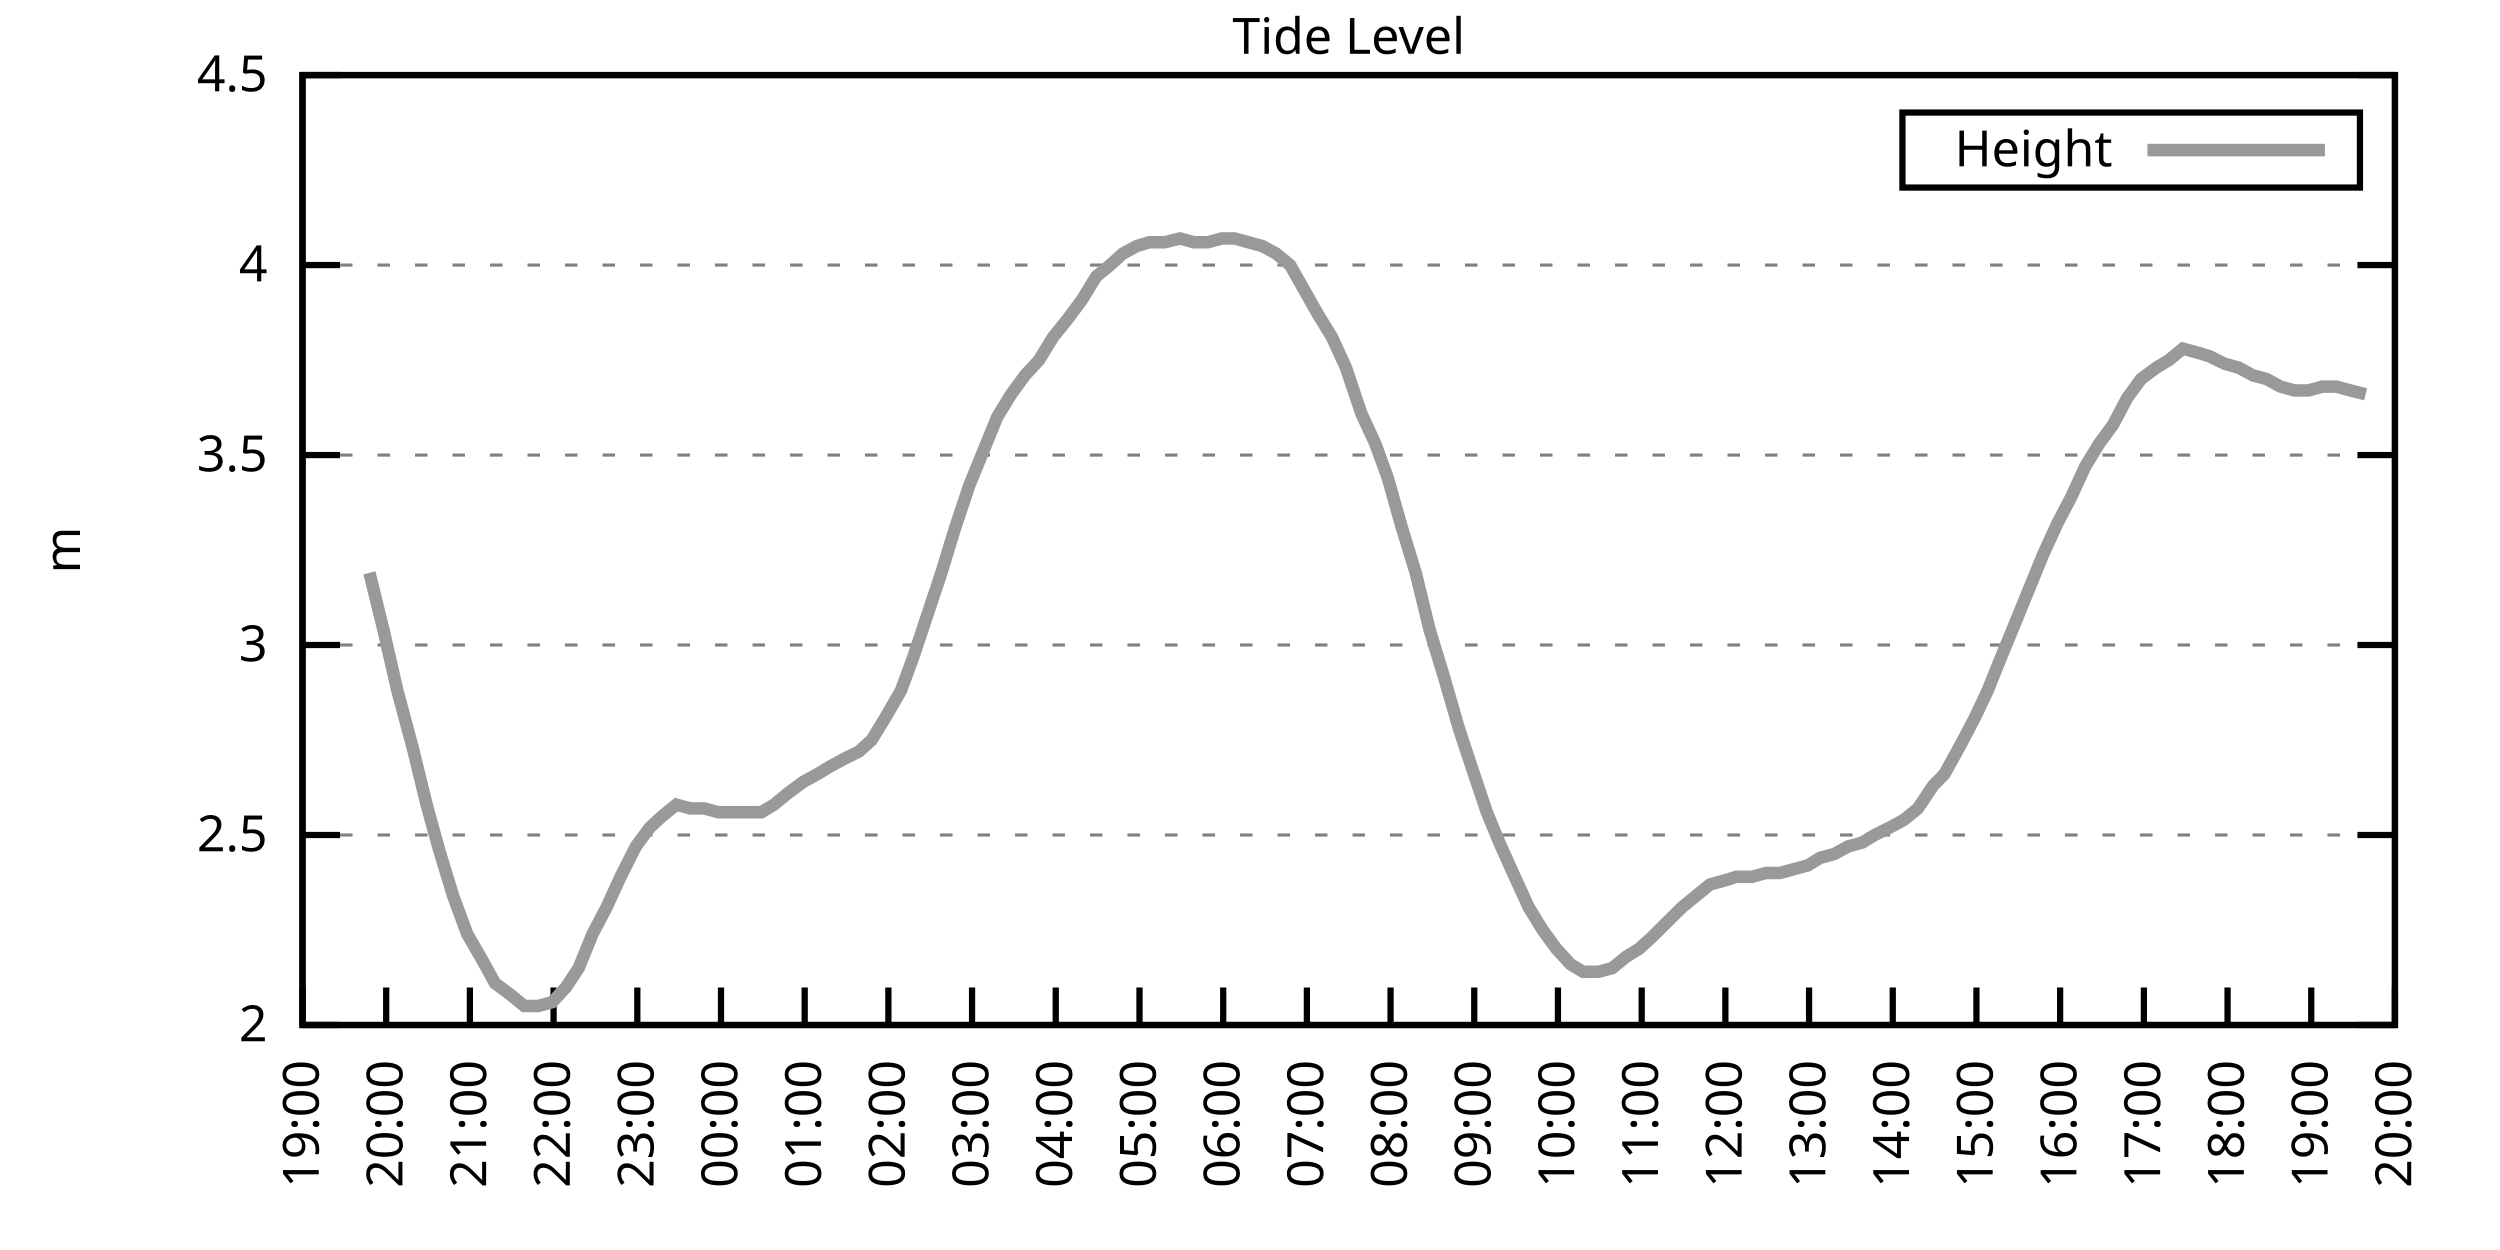
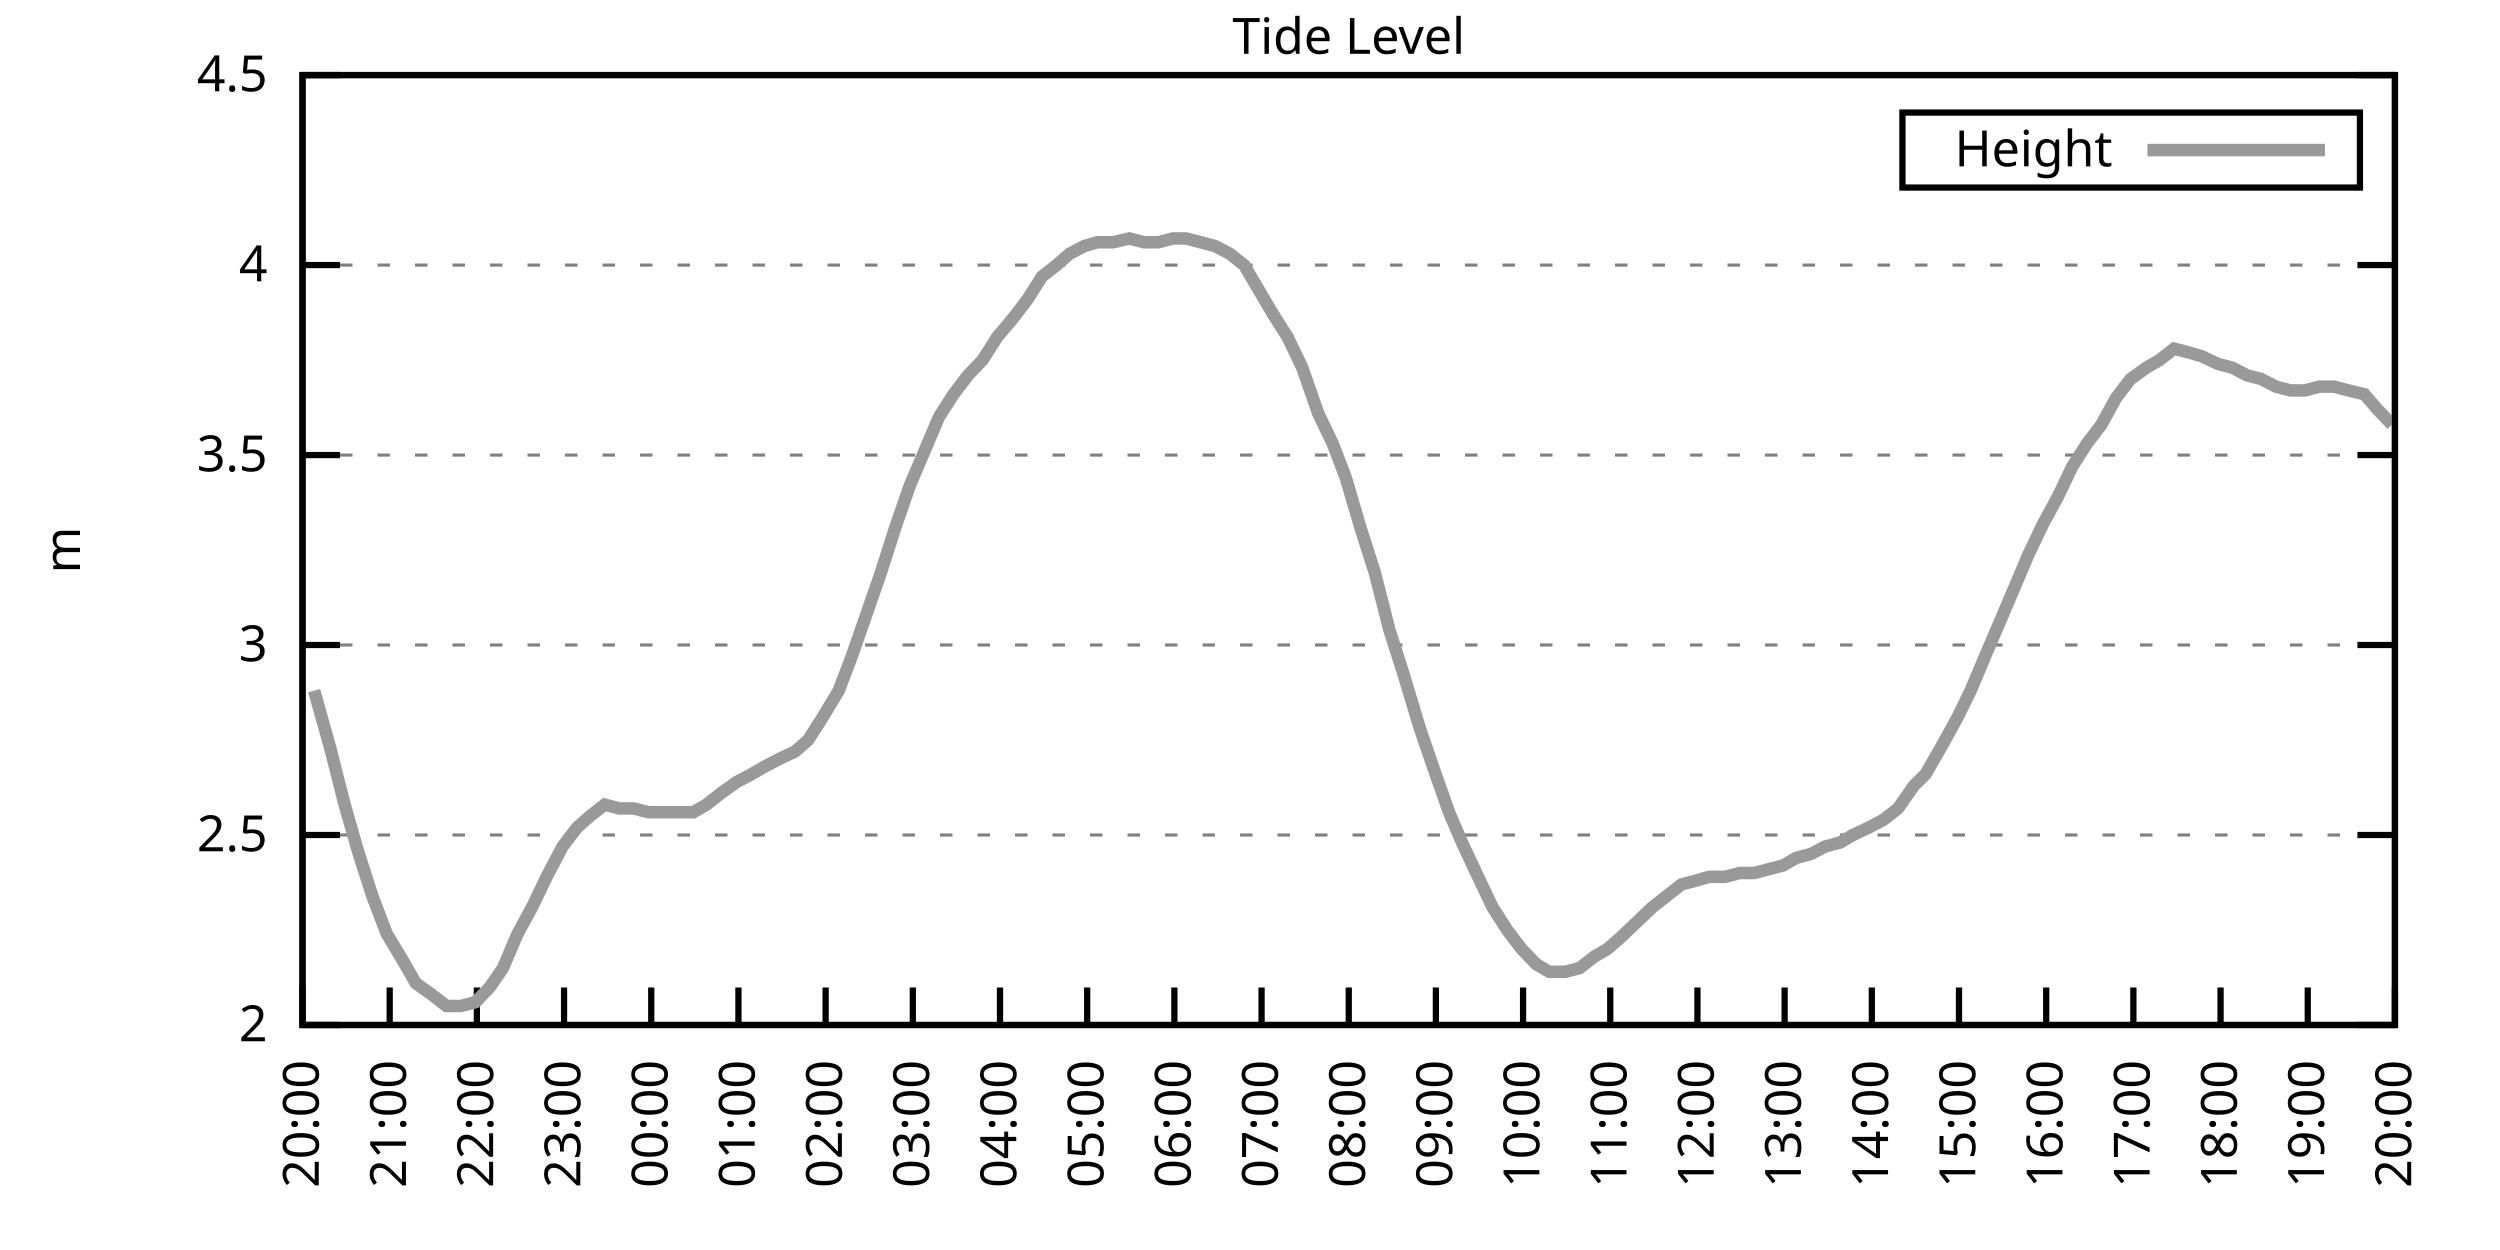
<svg xmlns="http://www.w3.org/2000/svg" xmlns:xlink="http://www.w3.org/1999/xlink" width="400" height="200" viewBox="0 0 400 200">
  <g id="gnuplot_canvas">
    <rect x="0" y="0" width="400" height="200" fill="none" />
    <defs>
      <circle id="gpDot" r="0.5" stroke-width="0.5" stroke="currentColor" />
      <path id="gpPt0" stroke-width="0.333" stroke="currentColor" d="M-1,0 h2 M0,-1 v2" />
      <path id="gpPt1" stroke-width="0.333" stroke="currentColor" d="M-1,-1 L1,1 M1,-1 L-1,1" />
      <path id="gpPt2" stroke-width="0.333" stroke="currentColor" d="M-1,0 L1,0 M0,-1 L0,1 M-1,-1 L1,1 M-1,1 L1,-1" />
      <rect id="gpPt3" stroke-width="0.333" stroke="currentColor" x="-1" y="-1" width="2" height="2" />
      <rect id="gpPt4" stroke-width="0.333" stroke="currentColor" fill="currentColor" x="-1" y="-1" width="2" height="2" />
      <circle id="gpPt5" stroke-width="0.333" stroke="currentColor" cx="0" cy="0" r="1" />
      <use xlink:href="#gpPt5" id="gpPt6" fill="currentColor" stroke="none" />
      <path id="gpPt7" stroke-width="0.333" stroke="currentColor" d="M0,-1.33 L-1.33,0.67 L1.33,0.67 z" />
      <use xlink:href="#gpPt7" id="gpPt8" fill="currentColor" stroke="none" />
      <use xlink:href="#gpPt7" id="gpPt9" stroke="currentColor" transform="rotate(180)" />
      <use xlink:href="#gpPt9" id="gpPt10" fill="currentColor" stroke="none" />
      <use xlink:href="#gpPt3" id="gpPt11" stroke="currentColor" transform="rotate(45)" />
      <use xlink:href="#gpPt11" id="gpPt12" fill="currentColor" stroke="none" />
      <path id="gpPt13" stroke-width="0.333" stroke="currentColor" d="M0,1.330 L1.265,0.411 L0.782,-1.067 L-0.782,-1.076 L-1.265,0.411 z" />
      <use xlink:href="#gpPt13" id="gpPt14" fill="currentColor" stroke="none" />
      <filter id="textbox" filterUnits="objectBoundingBox" x="0" y="0" height="1" width="1">
        <feFlood flood-color="white" flood-opacity="1" result="bgnd" />
        <feComposite in="SourceGraphic" in2="bgnd" operator="atop" />
      </filter>
      <filter id="greybox" filterUnits="objectBoundingBox" x="0" y="0" height="1" width="1">
        <feFlood flood-color="lightgrey" flood-opacity="1" result="grey" />
        <feComposite in="SourceGraphic" in2="grey" operator="atop" />
      </filter>
    </defs>
    <g fill="none" color="white" stroke="currentColor" stroke-width="1.00" stroke-linecap="butt" stroke-linejoin="miter">
</g>
    <g fill="none" color="black" stroke="currentColor" stroke-width="1.00" stroke-linecap="butt" stroke-linejoin="miter">
      <g stroke="none" shape-rendering="crispEdges">
        <polygon fill="rgb(255, 255, 255)" points="48.40,164.00 383.18,164.00 383.18,12.02 48.40,12.02 " />
      </g>
    </g>
    <g fill="none" color="black" stroke="currentColor" stroke-width="1.00" stroke-linecap="butt" stroke-linejoin="miter">
</g>
    <g fill="none" color="black" stroke="black" stroke-width="0.50" stroke-linecap="butt" stroke-linejoin="miter">
</g>
    <g fill="none" color="gray" stroke="currentColor" stroke-width="0.50" stroke-linecap="butt" stroke-linejoin="miter">
      <path stroke="gray" stroke-dasharray="2,4" class="gridline" d="M48.40,164.00 L383.19,164.00  " />
    </g>
    <g fill="none" color="gray" stroke="gray" stroke-width="1.00" stroke-linecap="butt" stroke-linejoin="miter">
</g>
    <g fill="none" color="black" stroke="currentColor" stroke-width="1.00" stroke-linecap="butt" stroke-linejoin="miter">
      <path stroke="black" d="M48.40,164.00 L54.40,164.00 M383.19,164.00 L377.19,164.00  " />
      <g transform="translate(42.80,166.60)" stroke="none" fill="black" font-family="Sans" font-size="8.00" text-anchor="end">
        <text>
          <tspan font-family="Sans"> 2</tspan>
        </text>
      </g>
    </g>
    <g fill="none" color="black" stroke="currentColor" stroke-width="1.00" stroke-linecap="butt" stroke-linejoin="miter">
</g>
    <g fill="none" color="black" stroke="black" stroke-width="0.50" stroke-linecap="butt" stroke-linejoin="miter">
</g>
    <g fill="none" color="gray" stroke="currentColor" stroke-width="0.50" stroke-linecap="butt" stroke-linejoin="miter">
      <path stroke="gray" stroke-dasharray="2,4" class="gridline" d="M48.40,133.60 L383.19,133.60  " />
    </g>
    <g fill="none" color="gray" stroke="gray" stroke-width="1.00" stroke-linecap="butt" stroke-linejoin="miter">
</g>
    <g fill="none" color="black" stroke="currentColor" stroke-width="1.00" stroke-linecap="butt" stroke-linejoin="miter">
      <path stroke="black" d="M48.40,133.60 L54.40,133.60 M383.19,133.60 L377.19,133.60  " />
      <g transform="translate(42.80,136.20)" stroke="none" fill="black" font-family="Sans" font-size="8.00" text-anchor="end">
        <text>
          <tspan font-family="Sans"> 2.5</tspan>
        </text>
      </g>
    </g>
    <g fill="none" color="black" stroke="currentColor" stroke-width="1.00" stroke-linecap="butt" stroke-linejoin="miter">
</g>
    <g fill="none" color="black" stroke="black" stroke-width="0.50" stroke-linecap="butt" stroke-linejoin="miter">
</g>
    <g fill="none" color="gray" stroke="currentColor" stroke-width="0.50" stroke-linecap="butt" stroke-linejoin="miter">
      <path stroke="gray" stroke-dasharray="2,4" class="gridline" d="M48.40,103.20 L383.19,103.20  " />
    </g>
    <g fill="none" color="gray" stroke="gray" stroke-width="1.00" stroke-linecap="butt" stroke-linejoin="miter">
</g>
    <g fill="none" color="black" stroke="currentColor" stroke-width="1.00" stroke-linecap="butt" stroke-linejoin="miter">
      <path stroke="black" d="M48.40,103.20 L54.40,103.20 M383.19,103.20 L377.19,103.20  " />
      <g transform="translate(42.80,105.80)" stroke="none" fill="black" font-family="Sans" font-size="8.00" text-anchor="end">
        <text>
          <tspan font-family="Sans"> 3</tspan>
        </text>
      </g>
    </g>
    <g fill="none" color="black" stroke="currentColor" stroke-width="1.00" stroke-linecap="butt" stroke-linejoin="miter">
</g>
    <g fill="none" color="black" stroke="black" stroke-width="0.50" stroke-linecap="butt" stroke-linejoin="miter">
</g>
    <g fill="none" color="gray" stroke="currentColor" stroke-width="0.50" stroke-linecap="butt" stroke-linejoin="miter">
      <path stroke="gray" stroke-dasharray="2,4" class="gridline" d="M48.40,72.81 L383.19,72.81  " />
    </g>
    <g fill="none" color="gray" stroke="gray" stroke-width="1.00" stroke-linecap="butt" stroke-linejoin="miter">
</g>
    <g fill="none" color="black" stroke="currentColor" stroke-width="1.00" stroke-linecap="butt" stroke-linejoin="miter">
      <path stroke="black" d="M48.40,72.81 L54.40,72.81 M383.19,72.81 L377.19,72.81  " />
      <g transform="translate(42.80,75.41)" stroke="none" fill="black" font-family="Sans" font-size="8.00" text-anchor="end">
        <text>
          <tspan font-family="Sans"> 3.5</tspan>
        </text>
      </g>
    </g>
    <g fill="none" color="black" stroke="currentColor" stroke-width="1.00" stroke-linecap="butt" stroke-linejoin="miter">
</g>
    <g fill="none" color="black" stroke="black" stroke-width="0.50" stroke-linecap="butt" stroke-linejoin="miter">
</g>
    <g fill="none" color="gray" stroke="currentColor" stroke-width="0.50" stroke-linecap="butt" stroke-linejoin="miter">
      <path stroke="gray" stroke-dasharray="2,4" class="gridline" d="M48.40,42.41 L383.19,42.41  " />
    </g>
    <g fill="none" color="gray" stroke="gray" stroke-width="1.00" stroke-linecap="butt" stroke-linejoin="miter">
</g>
    <g fill="none" color="black" stroke="currentColor" stroke-width="1.00" stroke-linecap="butt" stroke-linejoin="miter">
      <path stroke="black" d="M48.40,42.41 L54.40,42.41 M383.19,42.41 L377.19,42.41  " />
      <g transform="translate(42.80,45.01)" stroke="none" fill="black" font-family="Sans" font-size="8.00" text-anchor="end">
        <text>
          <tspan font-family="Sans"> 4</tspan>
        </text>
      </g>
    </g>
    <g fill="none" color="black" stroke="currentColor" stroke-width="1.00" stroke-linecap="butt" stroke-linejoin="miter">
</g>
    <g fill="none" color="black" stroke="black" stroke-width="0.50" stroke-linecap="butt" stroke-linejoin="miter">
</g>
    <g fill="none" color="gray" stroke="currentColor" stroke-width="0.50" stroke-linecap="butt" stroke-linejoin="miter">
      <path stroke="gray" stroke-dasharray="2,4" class="gridline" d="M48.40,12.01 L383.19,12.01  " />
    </g>
    <g fill="none" color="gray" stroke="gray" stroke-width="1.00" stroke-linecap="butt" stroke-linejoin="miter">
</g>
    <g fill="none" color="black" stroke="currentColor" stroke-width="1.00" stroke-linecap="butt" stroke-linejoin="miter">
      <path stroke="black" d="M48.40,12.01 L54.40,12.01 M383.19,12.01 L377.19,12.01  " />
      <g transform="translate(42.80,14.61)" stroke="none" fill="black" font-family="Sans" font-size="8.00" text-anchor="end">
        <text>
          <tspan font-family="Sans"> 4.5</tspan>
        </text>
      </g>
    </g>
    <g fill="none" color="black" stroke="currentColor" stroke-width="1.00" stroke-linecap="butt" stroke-linejoin="miter">
      <path stroke="black" d="M48.40,164.00 L48.40,158.00  " />
      <g transform="translate(51.00,169.60) rotate(270.00)" stroke="none" fill="black" font-family="Sans" font-size="8.00" text-anchor="end">
        <text>
-           <tspan font-family="Sans">19:00</tspan>
-         </text>
-       </g>
-     </g>
-     <g fill="none" color="black" stroke="currentColor" stroke-width="1.00" stroke-linecap="butt" stroke-linejoin="miter">
-       <path stroke="black" d="M61.79,164.00 L61.79,158.00  " />
-       <g transform="translate(64.39,169.60) rotate(270.00)" stroke="none" fill="black" font-family="Sans" font-size="8.00" text-anchor="end">
-         <text>
          <tspan font-family="Sans">20:00</tspan>
        </text>
      </g>
    </g>
    <g fill="none" color="black" stroke="currentColor" stroke-width="1.00" stroke-linecap="butt" stroke-linejoin="miter">
-       <path stroke="black" d="M75.18,164.00 L75.18,158.00  " />
-       <g transform="translate(77.78,169.60) rotate(270.00)" stroke="none" fill="black" font-family="Sans" font-size="8.00" text-anchor="end">
+       <path stroke="black" d="M62.35,164.00 L62.35,158.00  " />
+       <g transform="translate(64.95,169.60) rotate(270.00)" stroke="none" fill="black" font-family="Sans" font-size="8.00" text-anchor="end">
        <text>
          <tspan font-family="Sans">21:00</tspan>
        </text>
      </g>
    </g>
    <g fill="none" color="black" stroke="currentColor" stroke-width="1.00" stroke-linecap="butt" stroke-linejoin="miter">
-       <path stroke="black" d="M88.57,164.00 L88.57,158.00  " />
-       <g transform="translate(91.17,169.60) rotate(270.00)" stroke="none" fill="black" font-family="Sans" font-size="8.00" text-anchor="end">
+       <path stroke="black" d="M76.30,164.00 L76.30,158.00  " />
+       <g transform="translate(78.90,169.60) rotate(270.00)" stroke="none" fill="black" font-family="Sans" font-size="8.00" text-anchor="end">
        <text>
          <tspan font-family="Sans">22:00</tspan>
        </text>
      </g>
    </g>
    <g fill="none" color="black" stroke="currentColor" stroke-width="1.00" stroke-linecap="butt" stroke-linejoin="miter">
-       <path stroke="black" d="M101.97,164.00 L101.97,158.00  " />
-       <g transform="translate(104.57,169.60) rotate(270.00)" stroke="none" fill="black" font-family="Sans" font-size="8.00" text-anchor="end">
+       <path stroke="black" d="M90.25,164.00 L90.25,158.00  " />
+       <g transform="translate(92.85,169.60) rotate(270.00)" stroke="none" fill="black" font-family="Sans" font-size="8.00" text-anchor="end">
        <text>
          <tspan font-family="Sans">23:00</tspan>
        </text>
      </g>
    </g>
    <g fill="none" color="black" stroke="currentColor" stroke-width="1.00" stroke-linecap="butt" stroke-linejoin="miter">
-       <path stroke="black" d="M115.36,164.00 L115.36,158.00  " />
-       <g transform="translate(117.96,169.60) rotate(270.00)" stroke="none" fill="black" font-family="Sans" font-size="8.00" text-anchor="end">
+       <path stroke="black" d="M104.20,164.00 L104.20,158.00  " />
+       <g transform="translate(106.80,169.60) rotate(270.00)" stroke="none" fill="black" font-family="Sans" font-size="8.00" text-anchor="end">
        <text>
          <tspan font-family="Sans">00:00</tspan>
        </text>
      </g>
    </g>
    <g fill="none" color="black" stroke="currentColor" stroke-width="1.00" stroke-linecap="butt" stroke-linejoin="miter">
-       <path stroke="black" d="M128.75,164.00 L128.75,158.00  " />
-       <g transform="translate(131.35,169.60) rotate(270.00)" stroke="none" fill="black" font-family="Sans" font-size="8.00" text-anchor="end">
+       <path stroke="black" d="M118.15,164.00 L118.15,158.00  " />
+       <g transform="translate(120.75,169.60) rotate(270.00)" stroke="none" fill="black" font-family="Sans" font-size="8.00" text-anchor="end">
        <text>
          <tspan font-family="Sans">01:00</tspan>
        </text>
      </g>
    </g>
    <g fill="none" color="black" stroke="currentColor" stroke-width="1.00" stroke-linecap="butt" stroke-linejoin="miter">
-       <path stroke="black" d="M142.14,164.00 L142.14,158.00  " />
-       <g transform="translate(144.74,169.60) rotate(270.00)" stroke="none" fill="black" font-family="Sans" font-size="8.00" text-anchor="end">
+       <path stroke="black" d="M132.10,164.00 L132.10,158.00  " />
+       <g transform="translate(134.70,169.60) rotate(270.00)" stroke="none" fill="black" font-family="Sans" font-size="8.00" text-anchor="end">
        <text>
          <tspan font-family="Sans">02:00</tspan>
        </text>
      </g>
    </g>
    <g fill="none" color="black" stroke="currentColor" stroke-width="1.00" stroke-linecap="butt" stroke-linejoin="miter">
-       <path stroke="black" d="M155.53,164.00 L155.53,158.00  " />
-       <g transform="translate(158.13,169.60) rotate(270.00)" stroke="none" fill="black" font-family="Sans" font-size="8.00" text-anchor="end">
+       <path stroke="black" d="M146.05,164.00 L146.05,158.00  " />
+       <g transform="translate(148.65,169.60) rotate(270.00)" stroke="none" fill="black" font-family="Sans" font-size="8.00" text-anchor="end">
        <text>
          <tspan font-family="Sans">03:00</tspan>
        </text>
      </g>
    </g>
    <g fill="none" color="black" stroke="currentColor" stroke-width="1.00" stroke-linecap="butt" stroke-linejoin="miter">
-       <path stroke="black" d="M168.92,164.00 L168.92,158.00  " />
-       <g transform="translate(171.52,169.60) rotate(270.00)" stroke="none" fill="black" font-family="Sans" font-size="8.00" text-anchor="end">
+       <path stroke="black" d="M160.00,164.00 L160.00,158.00  " />
+       <g transform="translate(162.60,169.60) rotate(270.00)" stroke="none" fill="black" font-family="Sans" font-size="8.00" text-anchor="end">
        <text>
          <tspan font-family="Sans">04:00</tspan>
        </text>
      </g>
    </g>
    <g fill="none" color="black" stroke="currentColor" stroke-width="1.00" stroke-linecap="butt" stroke-linejoin="miter">
-       <path stroke="black" d="M182.32,164.00 L182.32,158.00  " />
-       <g transform="translate(184.92,169.60) rotate(270.00)" stroke="none" fill="black" font-family="Sans" font-size="8.00" text-anchor="end">
+       <path stroke="black" d="M173.95,164.00 L173.95,158.00  " />
+       <g transform="translate(176.55,169.60) rotate(270.00)" stroke="none" fill="black" font-family="Sans" font-size="8.00" text-anchor="end">
        <text>
          <tspan font-family="Sans">05:00</tspan>
        </text>
      </g>
    </g>
    <g fill="none" color="black" stroke="currentColor" stroke-width="1.00" stroke-linecap="butt" stroke-linejoin="miter">
-       <path stroke="black" d="M195.71,164.00 L195.71,158.00  " />
-       <g transform="translate(198.31,169.60) rotate(270.00)" stroke="none" fill="black" font-family="Sans" font-size="8.00" text-anchor="end">
+       <path stroke="black" d="M187.90,164.00 L187.90,158.00  " />
+       <g transform="translate(190.50,169.60) rotate(270.00)" stroke="none" fill="black" font-family="Sans" font-size="8.00" text-anchor="end">
        <text>
          <tspan font-family="Sans">06:00</tspan>
        </text>
      </g>
    </g>
    <g fill="none" color="black" stroke="currentColor" stroke-width="1.00" stroke-linecap="butt" stroke-linejoin="miter">
-       <path stroke="black" d="M209.10,164.00 L209.10,158.00  " />
-       <g transform="translate(211.70,169.60) rotate(270.00)" stroke="none" fill="black" font-family="Sans" font-size="8.00" text-anchor="end">
+       <path stroke="black" d="M201.85,164.00 L201.85,158.00  " />
+       <g transform="translate(204.45,169.60) rotate(270.00)" stroke="none" fill="black" font-family="Sans" font-size="8.00" text-anchor="end">
        <text>
          <tspan font-family="Sans">07:00</tspan>
        </text>
      </g>
    </g>
    <g fill="none" color="black" stroke="currentColor" stroke-width="1.00" stroke-linecap="butt" stroke-linejoin="miter">
-       <path stroke="black" d="M222.49,164.00 L222.49,158.00  " />
-       <g transform="translate(225.09,169.60) rotate(270.00)" stroke="none" fill="black" font-family="Sans" font-size="8.00" text-anchor="end">
+       <path stroke="black" d="M215.80,164.00 L215.80,158.00  " />
+       <g transform="translate(218.40,169.60) rotate(270.00)" stroke="none" fill="black" font-family="Sans" font-size="8.00" text-anchor="end">
        <text>
          <tspan font-family="Sans">08:00</tspan>
        </text>
      </g>
    </g>
    <g fill="none" color="black" stroke="currentColor" stroke-width="1.00" stroke-linecap="butt" stroke-linejoin="miter">
-       <path stroke="black" d="M235.88,164.00 L235.88,158.00  " />
-       <g transform="translate(238.48,169.60) rotate(270.00)" stroke="none" fill="black" font-family="Sans" font-size="8.00" text-anchor="end">
+       <path stroke="black" d="M229.74,164.00 L229.74,158.00  " />
+       <g transform="translate(232.34,169.60) rotate(270.00)" stroke="none" fill="black" font-family="Sans" font-size="8.00" text-anchor="end">
        <text>
          <tspan font-family="Sans">09:00</tspan>
        </text>
      </g>
    </g>
    <g fill="none" color="black" stroke="currentColor" stroke-width="1.00" stroke-linecap="butt" stroke-linejoin="miter">
-       <path stroke="black" d="M249.27,164.00 L249.27,158.00  " />
-       <g transform="translate(251.87,169.60) rotate(270.00)" stroke="none" fill="black" font-family="Sans" font-size="8.00" text-anchor="end">
+       <path stroke="black" d="M243.69,164.00 L243.69,158.00  " />
+       <g transform="translate(246.29,169.60) rotate(270.00)" stroke="none" fill="black" font-family="Sans" font-size="8.00" text-anchor="end">
        <text>
          <tspan font-family="Sans">10:00</tspan>
        </text>
      </g>
    </g>
    <g fill="none" color="black" stroke="currentColor" stroke-width="1.00" stroke-linecap="butt" stroke-linejoin="miter">
-       <path stroke="black" d="M262.67,164.00 L262.67,158.00  " />
-       <g transform="translate(265.27,169.60) rotate(270.00)" stroke="none" fill="black" font-family="Sans" font-size="8.00" text-anchor="end">
+       <path stroke="black" d="M257.64,164.00 L257.64,158.00  " />
+       <g transform="translate(260.24,169.60) rotate(270.00)" stroke="none" fill="black" font-family="Sans" font-size="8.00" text-anchor="end">
        <text>
          <tspan font-family="Sans">11:00</tspan>
        </text>
      </g>
    </g>
    <g fill="none" color="black" stroke="currentColor" stroke-width="1.00" stroke-linecap="butt" stroke-linejoin="miter">
-       <path stroke="black" d="M276.06,164.00 L276.06,158.00  " />
-       <g transform="translate(278.66,169.60) rotate(270.00)" stroke="none" fill="black" font-family="Sans" font-size="8.00" text-anchor="end">
+       <path stroke="black" d="M271.59,164.00 L271.59,158.00  " />
+       <g transform="translate(274.19,169.60) rotate(270.00)" stroke="none" fill="black" font-family="Sans" font-size="8.00" text-anchor="end">
        <text>
          <tspan font-family="Sans">12:00</tspan>
        </text>
      </g>
    </g>
    <g fill="none" color="black" stroke="currentColor" stroke-width="1.00" stroke-linecap="butt" stroke-linejoin="miter">
-       <path stroke="black" d="M289.45,164.00 L289.45,158.00  " />
-       <g transform="translate(292.05,169.60) rotate(270.00)" stroke="none" fill="black" font-family="Sans" font-size="8.00" text-anchor="end">
+       <path stroke="black" d="M285.54,164.00 L285.54,158.00  " />
+       <g transform="translate(288.14,169.60) rotate(270.00)" stroke="none" fill="black" font-family="Sans" font-size="8.00" text-anchor="end">
        <text>
          <tspan font-family="Sans">13:00</tspan>
        </text>
      </g>
    </g>
    <g fill="none" color="black" stroke="currentColor" stroke-width="1.00" stroke-linecap="butt" stroke-linejoin="miter">
-       <path stroke="black" d="M302.84,164.00 L302.84,158.00  " />
-       <g transform="translate(305.44,169.60) rotate(270.00)" stroke="none" fill="black" font-family="Sans" font-size="8.00" text-anchor="end">
+       <path stroke="black" d="M299.49,164.00 L299.49,158.00  " />
+       <g transform="translate(302.09,169.60) rotate(270.00)" stroke="none" fill="black" font-family="Sans" font-size="8.00" text-anchor="end">
        <text>
          <tspan font-family="Sans">14:00</tspan>
        </text>
      </g>
    </g>
    <g fill="none" color="black" stroke="currentColor" stroke-width="1.00" stroke-linecap="butt" stroke-linejoin="miter">
-       <path stroke="black" d="M316.23,164.00 L316.23,158.00  " />
-       <g transform="translate(318.83,169.60) rotate(270.00)" stroke="none" fill="black" font-family="Sans" font-size="8.00" text-anchor="end">
+       <path stroke="black" d="M313.44,164.00 L313.44,158.00  " />
+       <g transform="translate(316.04,169.60) rotate(270.00)" stroke="none" fill="black" font-family="Sans" font-size="8.00" text-anchor="end">
        <text>
          <tspan font-family="Sans">15:00</tspan>
        </text>
      </g>
    </g>
    <g fill="none" color="black" stroke="currentColor" stroke-width="1.00" stroke-linecap="butt" stroke-linejoin="miter">
-       <path stroke="black" d="M329.62,164.00 L329.62,158.00  " />
-       <g transform="translate(332.22,169.60) rotate(270.00)" stroke="none" fill="black" font-family="Sans" font-size="8.00" text-anchor="end">
+       <path stroke="black" d="M327.39,164.00 L327.39,158.00  " />
+       <g transform="translate(329.99,169.60) rotate(270.00)" stroke="none" fill="black" font-family="Sans" font-size="8.00" text-anchor="end">
        <text>
          <tspan font-family="Sans">16:00</tspan>
        </text>
      </g>
    </g>
    <g fill="none" color="black" stroke="currentColor" stroke-width="1.00" stroke-linecap="butt" stroke-linejoin="miter">
-       <path stroke="black" d="M343.02,164.00 L343.02,158.00  " />
-       <g transform="translate(345.62,169.60) rotate(270.00)" stroke="none" fill="black" font-family="Sans" font-size="8.00" text-anchor="end">
+       <path stroke="black" d="M341.34,164.00 L341.34,158.00  " />
+       <g transform="translate(343.94,169.60) rotate(270.00)" stroke="none" fill="black" font-family="Sans" font-size="8.00" text-anchor="end">
        <text>
          <tspan font-family="Sans">17:00</tspan>
        </text>
      </g>
    </g>
    <g fill="none" color="black" stroke="currentColor" stroke-width="1.00" stroke-linecap="butt" stroke-linejoin="miter">
-       <path stroke="black" d="M356.41,164.00 L356.41,158.00  " />
-       <g transform="translate(359.01,169.60) rotate(270.00)" stroke="none" fill="black" font-family="Sans" font-size="8.00" text-anchor="end">
+       <path stroke="black" d="M355.29,164.00 L355.29,158.00  " />
+       <g transform="translate(357.89,169.60) rotate(270.00)" stroke="none" fill="black" font-family="Sans" font-size="8.00" text-anchor="end">
        <text>
          <tspan font-family="Sans">18:00</tspan>
        </text>
      </g>
    </g>
    <g fill="none" color="black" stroke="currentColor" stroke-width="1.00" stroke-linecap="butt" stroke-linejoin="miter">
-       <path stroke="black" d="M369.80,164.00 L369.80,158.00  " />
-       <g transform="translate(372.40,169.60) rotate(270.00)" stroke="none" fill="black" font-family="Sans" font-size="8.00" text-anchor="end">
+       <path stroke="black" d="M369.24,164.00 L369.24,158.00  " />
+       <g transform="translate(371.84,169.60) rotate(270.00)" stroke="none" fill="black" font-family="Sans" font-size="8.00" text-anchor="end">
        <text>
          <tspan font-family="Sans">19:00</tspan>
        </text>
      </g>
    </g>
    <g fill="none" color="black" stroke="currentColor" stroke-width="1.00" stroke-linecap="butt" stroke-linejoin="miter">
      <path stroke="black" d="M383.19,164.00 L383.19,158.00  " />
      <g transform="translate(385.79,169.60) rotate(270.00)" stroke="none" fill="black" font-family="Sans" font-size="8.00" text-anchor="end">
        <text>
          <tspan font-family="Sans">20:00</tspan>
        </text>
      </g>
    </g>
    <g fill="none" color="black" stroke="currentColor" stroke-width="1.00" stroke-linecap="butt" stroke-linejoin="miter">
</g>
    <g fill="none" color="black" stroke="currentColor" stroke-width="1.00" stroke-linecap="butt" stroke-linejoin="miter">
      <path stroke="black" d="M48.40,12.01 L48.40,164.00 L383.19,164.00 L383.19,12.01 L48.40,12.01 Z  " />
    </g>
    <g fill="none" color="black" stroke="currentColor" stroke-width="1.00" stroke-linecap="butt" stroke-linejoin="miter">
</g>
    <g fill="none" color="black" stroke="currentColor" stroke-width="1.00" stroke-linecap="butt" stroke-linejoin="miter">
      <path stroke="black" d="M304.39,30.01 L304.39,18.01 L377.59,18.01 L377.59,30.01 L304.39,30.01 Z  " />
    </g>
    <g id="Tide_level_plot_1">
      <g fill="none" color="white" stroke="black" stroke-width="2.00" stroke-linecap="butt" stroke-linejoin="miter">
</g>
      <g fill="none" color="black" stroke="currentColor" stroke-width="2.00" stroke-linecap="butt" stroke-linejoin="miter">
        <g transform="translate(337.99,26.61)" stroke="none" fill="black" font-family="Sans" font-size="8.00" text-anchor="end">
          <text>
            <tspan font-family="Sans">Height</tspan>
          </text>
        </g>
      </g>
      <g fill="none" color="black" stroke="currentColor" stroke-width="2.00" stroke-linecap="butt" stroke-linejoin="miter">
-         <path stroke="rgb(153, 153, 153)" d="M343.59,24.01 L371.99,24.01 M59.11,91.65 L61.35,100.77 L63.58,110.50 L66.03,119.62 L68.26,128.74 L70.27,136.03   L72.50,143.33 L74.74,149.41 L77.19,153.66 L79.20,157.31 L81.66,159.14 L83.89,160.96 L86.12,160.96 L88.35,160.35   L90.58,157.92 L92.59,154.88 L94.82,149.41 L97.06,145.15 L99.29,140.29 L101.74,135.43 L103.98,132.39 L105.98,130.56   L108.22,128.74 L110.45,129.35 L112.68,129.35 L114.91,129.95 L117.37,129.95 L119.60,129.95 L121.83,129.95 L123.84,128.74   L126.07,126.91 L128.53,125.09 L130.76,123.87 L132.77,122.66 L135.00,121.44 L137.45,120.23 L139.46,118.40 L141.69,114.76   L144.15,110.50 L146.16,105.03 L148.39,98.34 L150.62,91.65 L152.85,84.36 L155.09,77.67 L157.32,72.20 L159.55,66.73   L161.78,63.08 L164.01,60.04 L166.25,57.61 L168.48,53.96 L170.93,50.92 L173.17,47.88 L175.40,44.23 L177.63,42.41   L179.64,40.58 L181.87,39.37 L183.88,38.76 L186.33,38.76 L188.79,38.15 L191.02,38.76 L193.25,38.76 L195.48,38.15   L197.49,38.15 L199.73,38.76 L201.96,39.37 L204.19,40.58 L206.42,42.41 L210.88,50.31 L213.12,53.96 L215.35,58.82   L217.80,66.12 L220.04,70.98 L222.04,76.45 L224.28,84.36 L226.51,91.65 L228.74,100.77 L230.97,108.07 L233.43,116.58   L235.44,122.66 L237.89,129.95 L239.90,134.82 L242.36,140.29 L244.59,145.15 L246.82,148.80 L249.05,151.84 L251.28,154.27   L253.29,155.49 L255.75,155.49 L257.98,154.88 L260.21,153.06 L262.22,151.84 L264.23,150.02 L266.68,147.59 L269.14,145.15   L271.37,143.33 L273.60,141.51 L275.83,140.90 L277.84,140.29 L280.30,140.29 L282.53,139.68 L284.76,139.68 L286.99,139.07   L289.23,138.47 L291.23,137.25 L293.47,136.64 L295.70,135.43 L297.93,134.82 L299.94,133.60 L302.39,132.39 L304.63,131.17   L306.86,129.35 L309.31,125.70 L311.10,123.87 L313.78,119.01 L316.01,114.76 L318.02,110.50 L320.47,104.42 L322.48,99.56   L324.71,94.08 L326.95,88.61 L329.18,83.75 L331.41,79.49 L333.64,74.63 L335.87,70.98 L338.10,67.94 L340.34,63.69   L342.57,60.65 L345.02,58.82 L347.03,57.61 L349.26,55.78 L351.50,56.39 L353.51,57.00 L355.96,58.21 L358.19,58.82   L360.42,60.04 L362.66,60.65 L364.89,61.86 L367.12,62.47 L369.35,62.47 L371.58,61.86 L373.82,61.86 L376.05,62.47   L378.50,63.08  " />
+         <path stroke="rgb(153, 153, 153)" d="M343.59,24.01 L371.99,24.01 M50.26,110.50 L52.82,119.62 L55.14,128.74 L57.23,136.03 L59.56,143.33 L61.88,149.41   L64.44,153.66 L66.53,157.31 L69.09,159.14 L71.42,160.96 L73.74,160.96 L76.07,160.35 L78.39,157.92 L80.48,154.88   L82.81,149.41 L85.13,145.15 L87.46,140.29 L90.02,135.43 L92.34,132.39 L94.43,130.56 L96.76,128.74 L99.08,129.35   L101.41,129.35 L103.73,129.95 L106.29,129.95 L108.62,129.95 L110.94,129.95 L113.03,128.74 L115.36,126.91 L117.92,125.09   L120.24,123.87 L122.33,122.66 L124.66,121.44 L127.22,120.23 L129.31,118.40 L131.63,114.76 L134.19,110.50 L136.28,105.03   L138.61,98.34 L140.93,91.65 L143.26,84.36 L145.58,77.67 L147.91,72.20 L150.23,66.73 L152.56,63.08 L154.88,60.04   L157.21,57.61 L159.53,53.96 L162.09,50.92 L164.41,47.88 L166.74,44.23 L169.06,42.41 L171.16,40.58 L173.48,39.37   L175.57,38.76 L178.13,38.76 L180.69,38.15 L183.01,38.76 L185.34,38.76 L187.66,38.15 L189.76,38.15 L192.08,38.76   L194.41,39.37 L196.73,40.58 L199.06,42.41 L203.71,50.31 L206.03,53.96 L208.36,58.82 L210.91,66.12 L213.24,70.98   L215.33,76.45 L217.65,84.36 L219.98,91.65 L222.30,100.77 L224.63,108.07 L227.19,116.58 L229.28,122.66 L231.84,129.95   L233.93,134.82 L236.49,140.29 L238.81,145.15 L241.14,148.80 L243.46,151.84 L245.79,154.27 L247.88,155.49 L250.44,155.49   L252.76,154.88 L255.09,153.06 L257.18,151.84 L259.27,150.02 L261.83,147.59 L264.39,145.15 L266.71,143.33 L269.04,141.51   L271.36,140.90 L273.45,140.29 L276.01,140.29 L278.34,139.68 L280.66,139.68 L282.99,139.07 L285.31,138.47 L287.40,137.25   L289.73,136.64 L292.05,135.43 L294.38,134.82 L296.47,133.60 L299.03,132.39 L301.35,131.17 L303.68,129.35 L306.23,125.70   L308.09,123.87 L310.88,119.01 L313.21,114.76 L315.30,110.50 L317.86,104.42 L319.95,99.56 L322.28,94.08 L324.60,88.61   L326.93,83.75 L329.25,79.49 L331.58,74.63 L333.90,70.98 L336.23,67.94 L338.55,63.69 L340.88,60.65 L343.43,58.82   L345.53,57.61 L347.85,55.78 L350.18,56.39 L352.27,57.00 L354.83,58.21 L357.15,58.82 L359.48,60.04 L361.80,60.65   L364.13,61.86 L366.45,62.47 L368.78,62.47 L371.10,61.86 L373.43,61.86 L375.75,62.47 L378.31,63.08 L380.40,65.51   L382.73,67.94  " />
      </g>
    </g>
    <g fill="none" color="black" stroke="currentColor" stroke-width="2.00" stroke-linecap="butt" stroke-linejoin="miter">
</g>
    <g fill="none" color="black" stroke="black" stroke-width="1.00" stroke-linecap="butt" stroke-linejoin="miter">
</g>
    <g fill="none" color="black" stroke="currentColor" stroke-width="1.00" stroke-linecap="butt" stroke-linejoin="miter">
      <path stroke="black" d="M48.40,12.01 L48.40,164.00 L383.19,164.00 L383.19,12.01 L48.40,12.01 Z  " />
      <g transform="translate(12.80,88.01) rotate(270.00)" stroke="none" fill="black" font-family="Sans" font-size="8.00" text-anchor="middle">
        <text>
          <tspan font-family="Sans">m</tspan>
        </text>
      </g>
    </g>
    <g fill="none" color="black" stroke="currentColor" stroke-width="1.00" stroke-linecap="butt" stroke-linejoin="miter">
</g>
    <g fill="none" color="black" stroke="currentColor" stroke-width="1.00" stroke-linecap="butt" stroke-linejoin="miter">
      <g transform="translate(215.79,8.61)" stroke="none" fill="black" font-family="Sans" font-size="8.00" text-anchor="middle">
        <text>
          <tspan font-family="Sans">Tide Level</tspan>
        </text>
      </g>
    </g>
    <g fill="none" color="black" stroke="currentColor" stroke-width="1.00" stroke-linecap="butt" stroke-linejoin="miter">
</g>
  </g>
</svg>
